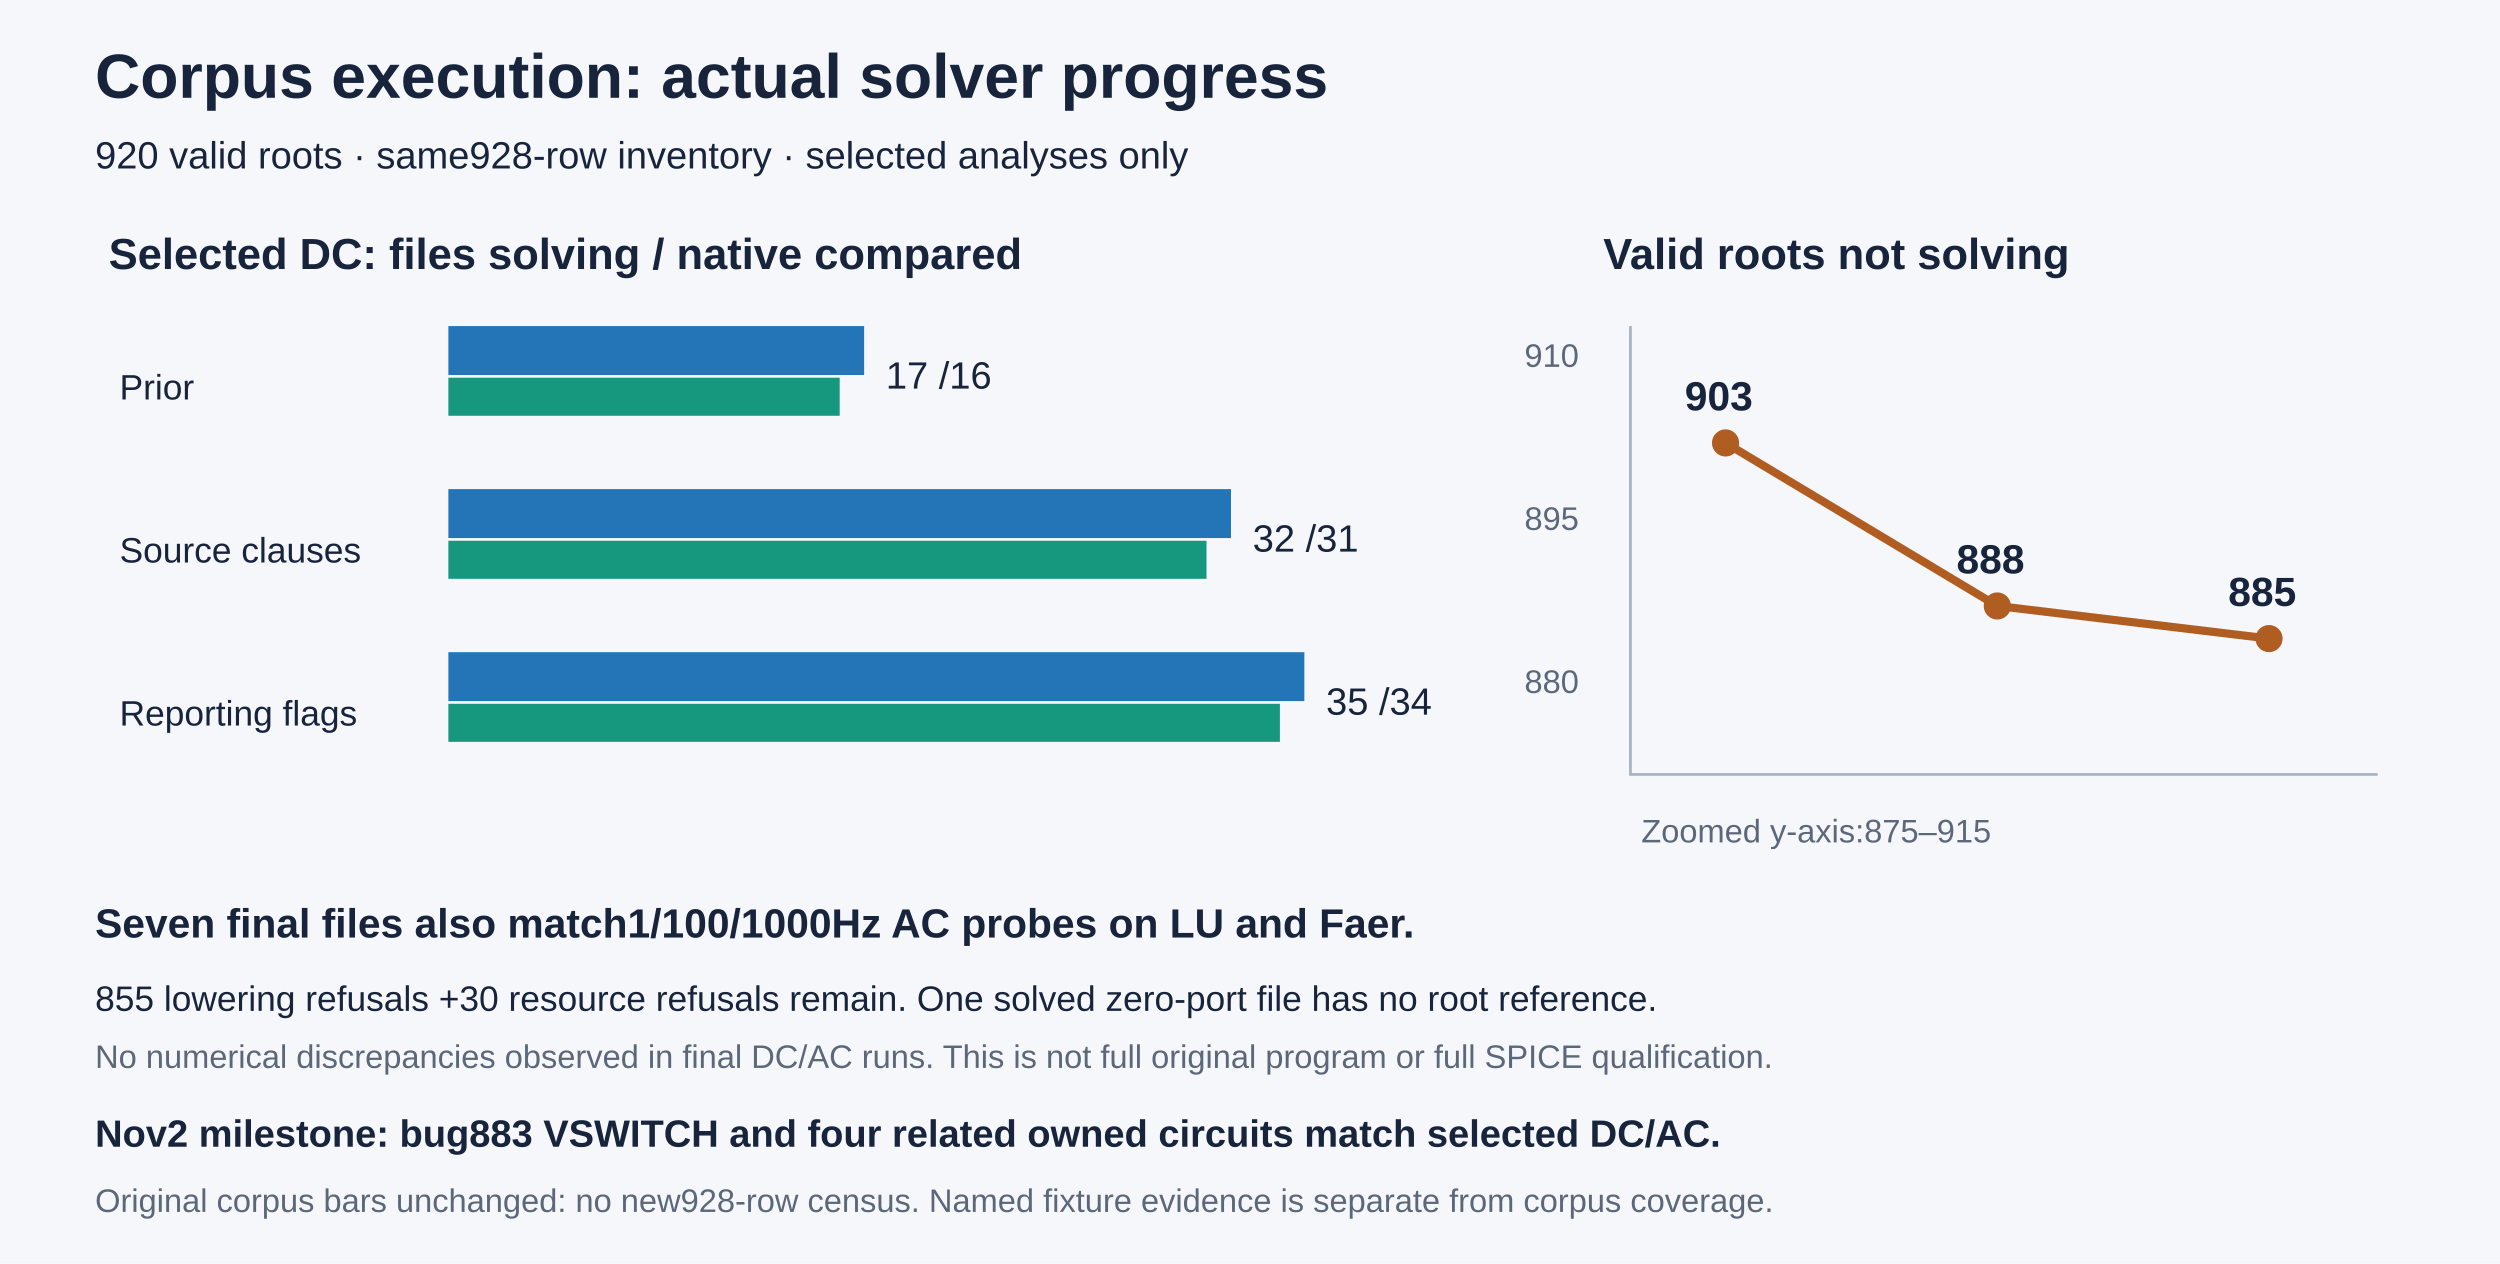
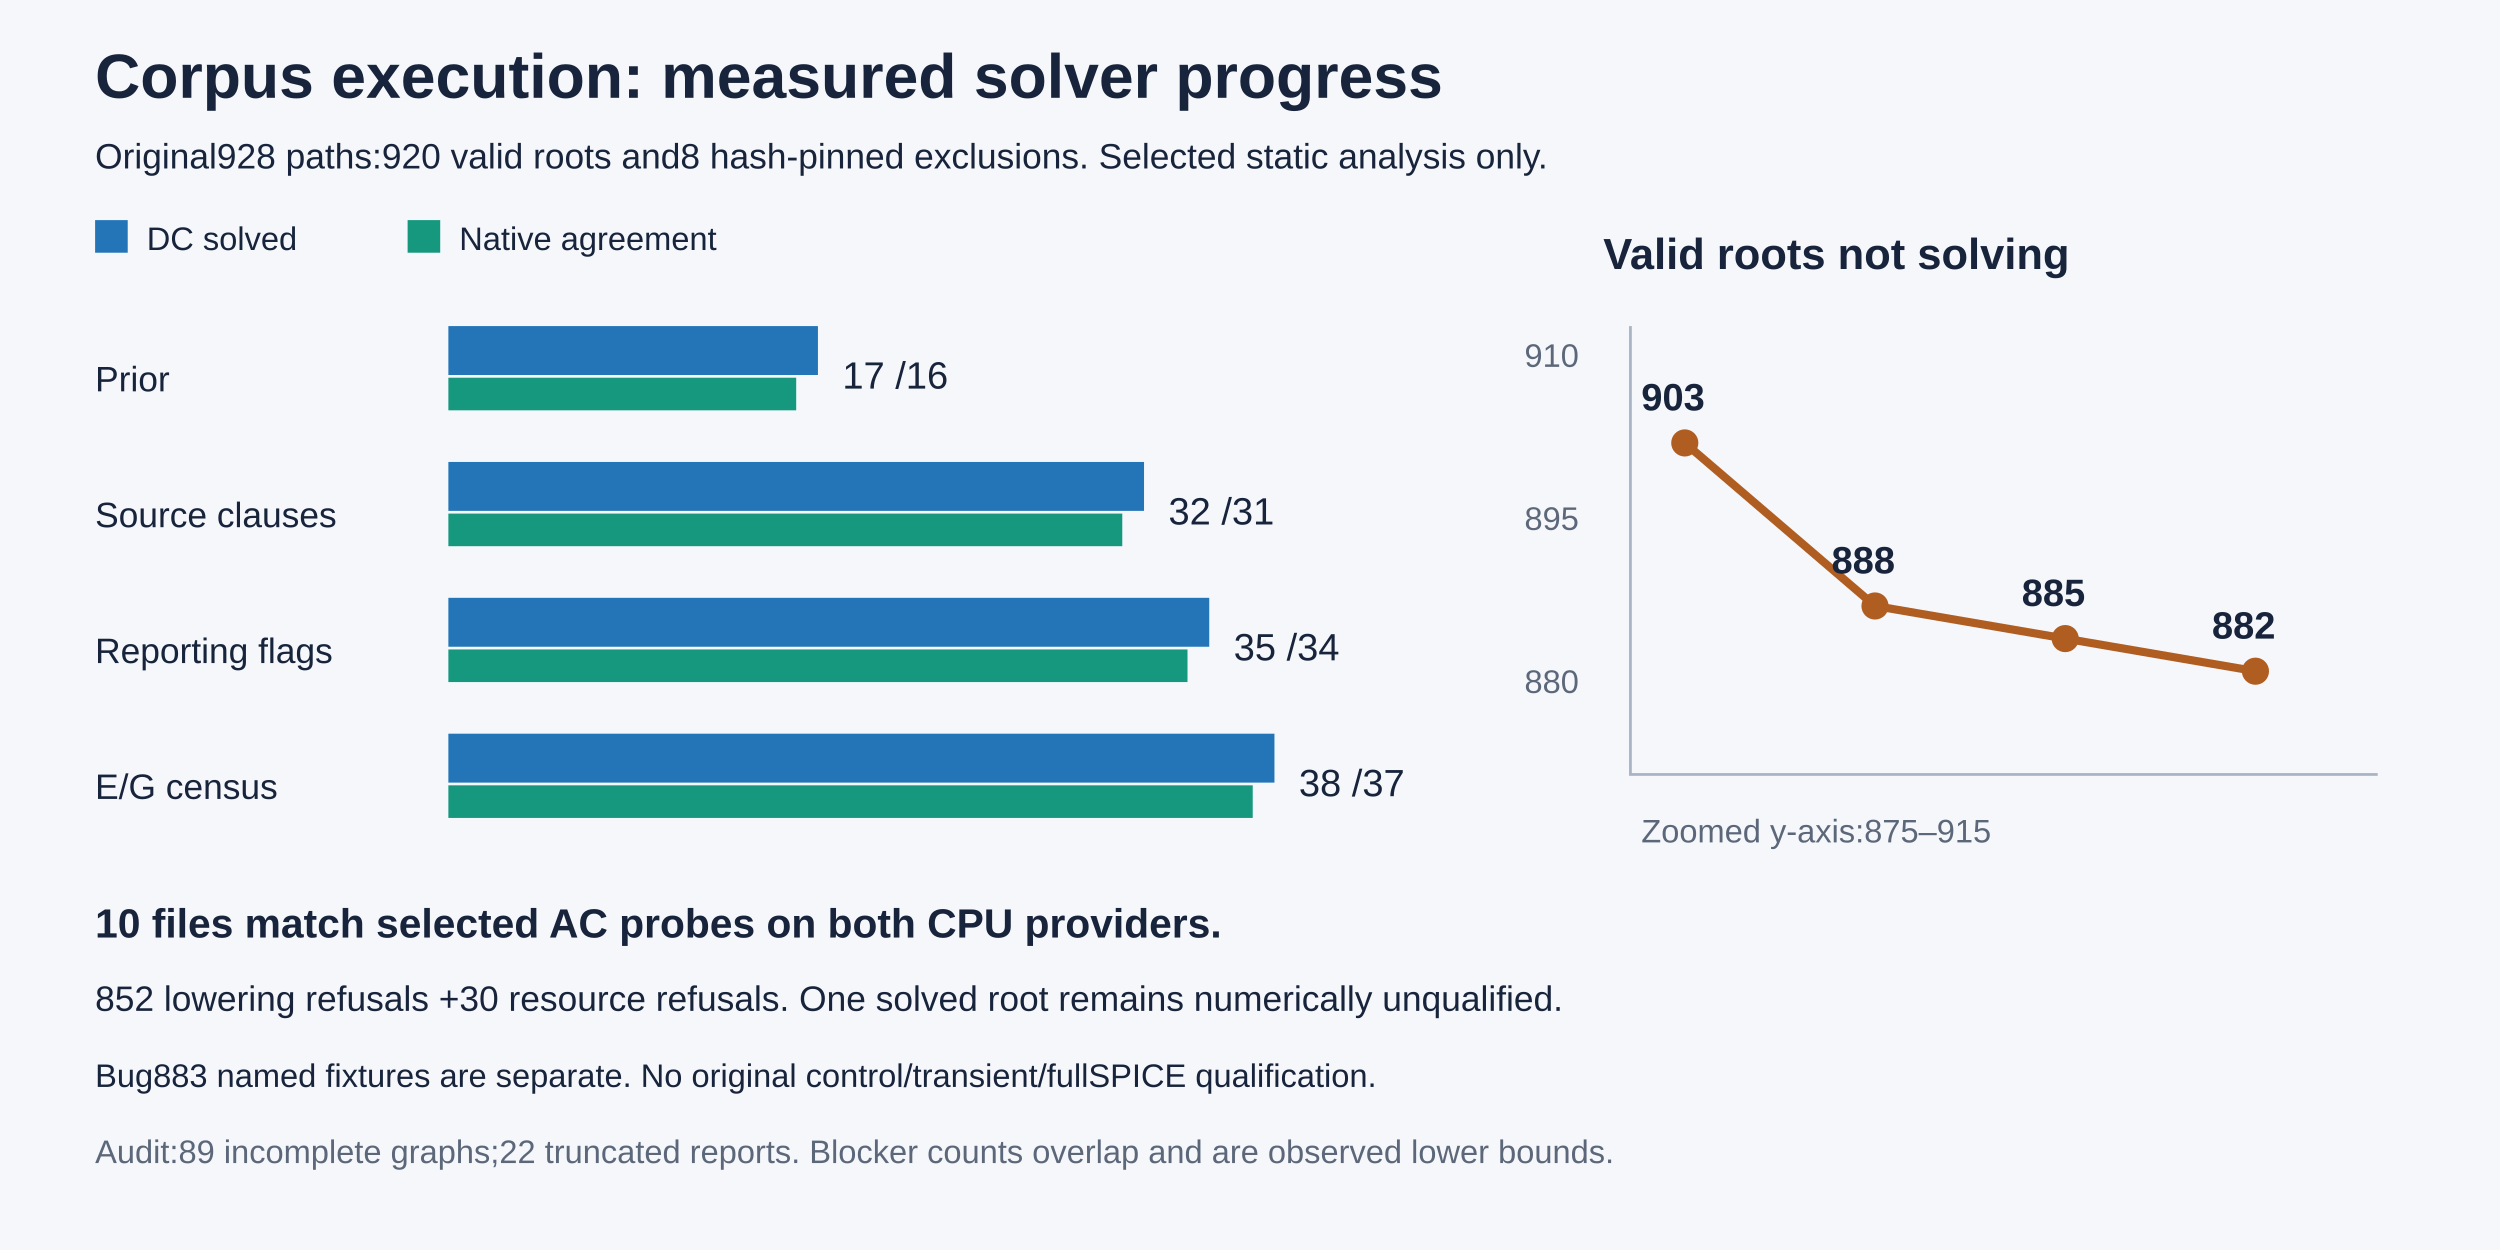
- <svg xmlns="http://www.w3.org/2000/svg" width="920" height="465" viewBox="0 0 920 465" role="img" aria-labelledby="title desc">
-   <rect width="920" height="465" fill="#f5f7fb" />
+ <svg xmlns="http://www.w3.org/2000/svg" width="920" height="460" viewBox="0 0 920 460" role="img" aria-labelledby="title desc">
+   <rect width="920" height="460" fill="#f5f7fb" />
  <g font-family="Segoe UI,Arial,sans-serif" fill="#17243b">
-     <text x="35" y="36" font-size="23" font-weight="bold">Corpus execution: actual solver progress</text>
-     <text x="35" y="62" font-size="14">920 valid roots · same928-row inventory · selected analyses only</text>
-     <text x="40" y="99" font-size="16" font-weight="bold">Selected DC: files solving / native compared</text>
+     <text x="35" y="36" font-size="23" font-weight="bold">Corpus execution: measured solver progress</text>
+     <text x="35" y="62" font-size="13">Original928 paths:920 valid roots and8 hash-pinned exclusions. Selected static analysis only.</text>
+     <rect x="35" y="81" width="12" height="12" fill="#2375b8" />
+     <text x="54" y="92" font-size="12">DC solved</text>
+     <rect x="150" y="81" width="12" height="12" fill="#15987d" />
+     <text x="169" y="92" font-size="12">Native agreement</text>
    <g font-size="13">
-       <text x="44" y="147">Prior</text>
-       <text x="44" y="207">Source clauses</text>
-       <text x="44" y="267">Reporting flags</text>
+       <text x="35" y="144">Prior</text>
+       <text x="35" y="194">Source clauses</text>
+       <text x="35" y="244">Reporting flags</text>
+       <text x="35" y="294">E/G census</text>
    </g>
    <g fill="#2375b8">
-       <rect x="165" y="120" width="153" height="18" />
-       <rect x="165" y="180" width="288" height="18" />
-       <rect x="165" y="240" width="315" height="18" />
+       <rect x="165" y="120" width="136" height="18" />
+       <rect x="165" y="170" width="256" height="18" />
+       <rect x="165" y="220" width="280" height="18" />
+       <rect x="165" y="270" width="304" height="18" />
    </g>
    <g fill="#15987d">
-       <rect x="165" y="139" width="144" height="14" />
-       <rect x="165" y="199" width="279" height="14" />
-       <rect x="165" y="259" width="306" height="14" />
+       <rect x="165" y="139" width="128" height="12" />
+       <rect x="165" y="189" width="248" height="12" />
+       <rect x="165" y="239" width="272" height="12" />
+       <rect x="165" y="289" width="296" height="12" />
    </g>
    <g font-size="14">
-       <text x="326" y="143">17 /16</text>
-       <text x="461" y="203">32 /31</text>
-       <text x="488" y="263">35 /34</text>
+       <text x="310" y="143">17 /16</text>
+       <text x="430" y="193">32 /31</text>
+       <text x="454" y="243">35 /34</text>
+       <text x="478" y="293">38 /37</text>
    </g>
    <text x="590" y="99" font-size="16" font-weight="bold">Valid roots not solving</text>
    <path d="M600 120V285H875" fill="none" stroke="#a8b3c3" />
    <g font-size="12" fill="#5c687a">
      <text x="561" y="135">910</text>
      <text x="561" y="195">895</text>
      <text x="561" y="255">880</text>
      <text x="604" y="310">Zoomed y-axis:875–915</text>
    </g>
-     <path d="M635 163L735 223L835 235" fill="none" stroke="#b05d21" stroke-width="3" />
+     <path d="M620 163L690 223L760 235L830 247" fill="none" stroke="#b05d21" stroke-width="3" />
    <g fill="#b05d21">
-       <circle cx="635" cy="163" r="5" />
-       <circle cx="735" cy="223" r="5" />
-       <circle cx="835" cy="235" r="5" />
+       <circle cx="620" cy="163" r="5" />
+       <circle cx="690" cy="223" r="5" />
+       <circle cx="760" cy="235" r="5" />
+       <circle cx="830" cy="247" r="5" />
    </g>
-     <g font-size="15" font-weight="bold">
-       <text x="620" y="151">903</text>
-       <text x="720" y="211">888</text>
-       <text x="820" y="223">885</text>
+     <g font-size="14" font-weight="bold">
+       <text x="604" y="151">903</text>
+       <text x="674" y="211">888</text>
+       <text x="744" y="223">885</text>
+       <text x="814" y="235">882</text>
    </g>
-     <text x="35" y="345" font-size="15" font-weight="bold">Seven final files also match1/100/1000Hz AC probes on LU and Faer.</text>
-     <text x="35" y="372" font-size="13">855 lowering refusals +30 resource refusals remain. One solved zero-port file has no root reference.</text>
-     <text x="35" y="393" font-size="12" fill="#5c687a">No numerical discrepancies observed in final DC/AC runs. This is not full original program or full SPICE qualification.</text>
-     <text x="35" y="422" font-size="14" font-weight="bold">Nov2 milestone: bug883 VSWITCH and four related owned circuits match selected DC/AC.</text>
-     <text x="35" y="446" font-size="12" fill="#5c687a">Original corpus bars unchanged: no new928-row census. Named fixture evidence is separate from corpus coverage.</text>
+     <text x="35" y="345" font-size="15" font-weight="bold">10 files match selected AC probes on both CPU providers.</text>
+     <text x="35" y="372" font-size="13">852 lowering refusals +30 resource refusals. One solved root remains numerically unqualified.</text>
+     <text x="35" y="400" font-size="12">Bug883 named fixtures are separate. No original control/transient/fullSPICE qualification.</text>
+     <text x="35" y="428" font-size="12" fill="#5c687a">Audit:89 incomplete graphs;22 truncated reports. Blocker counts overlap and are observed lower bounds.</text>
  </g>
</svg>
